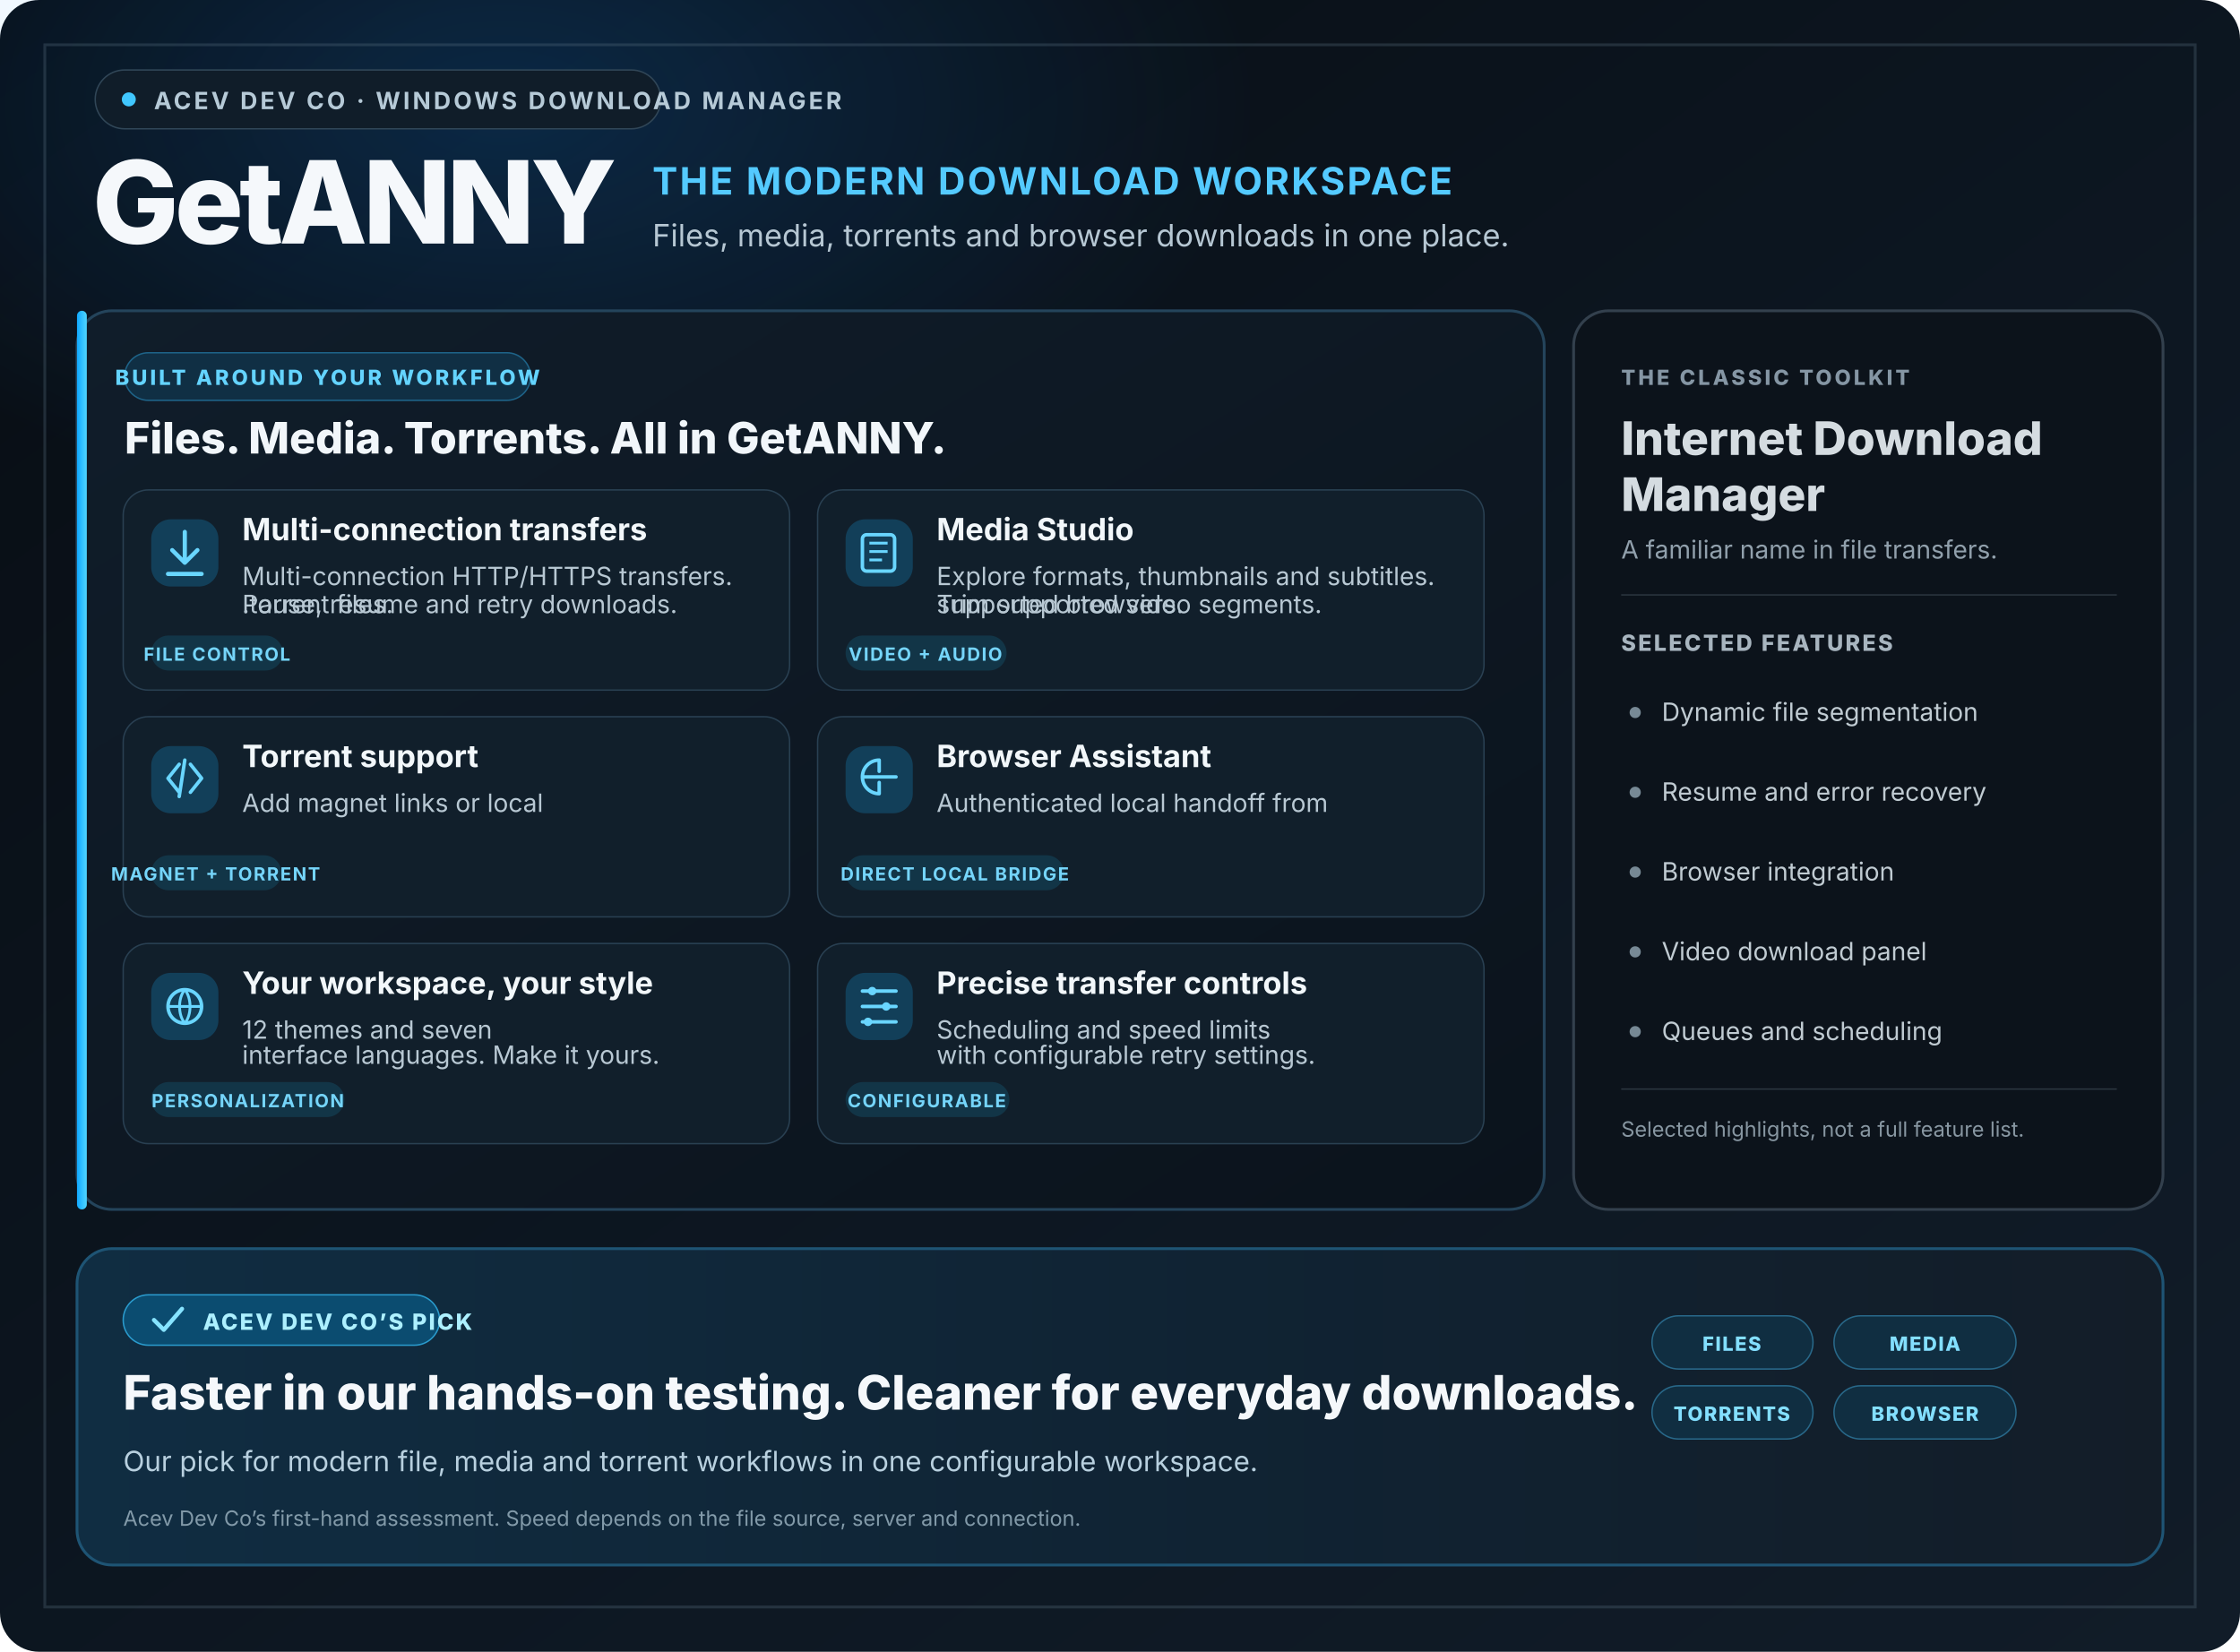
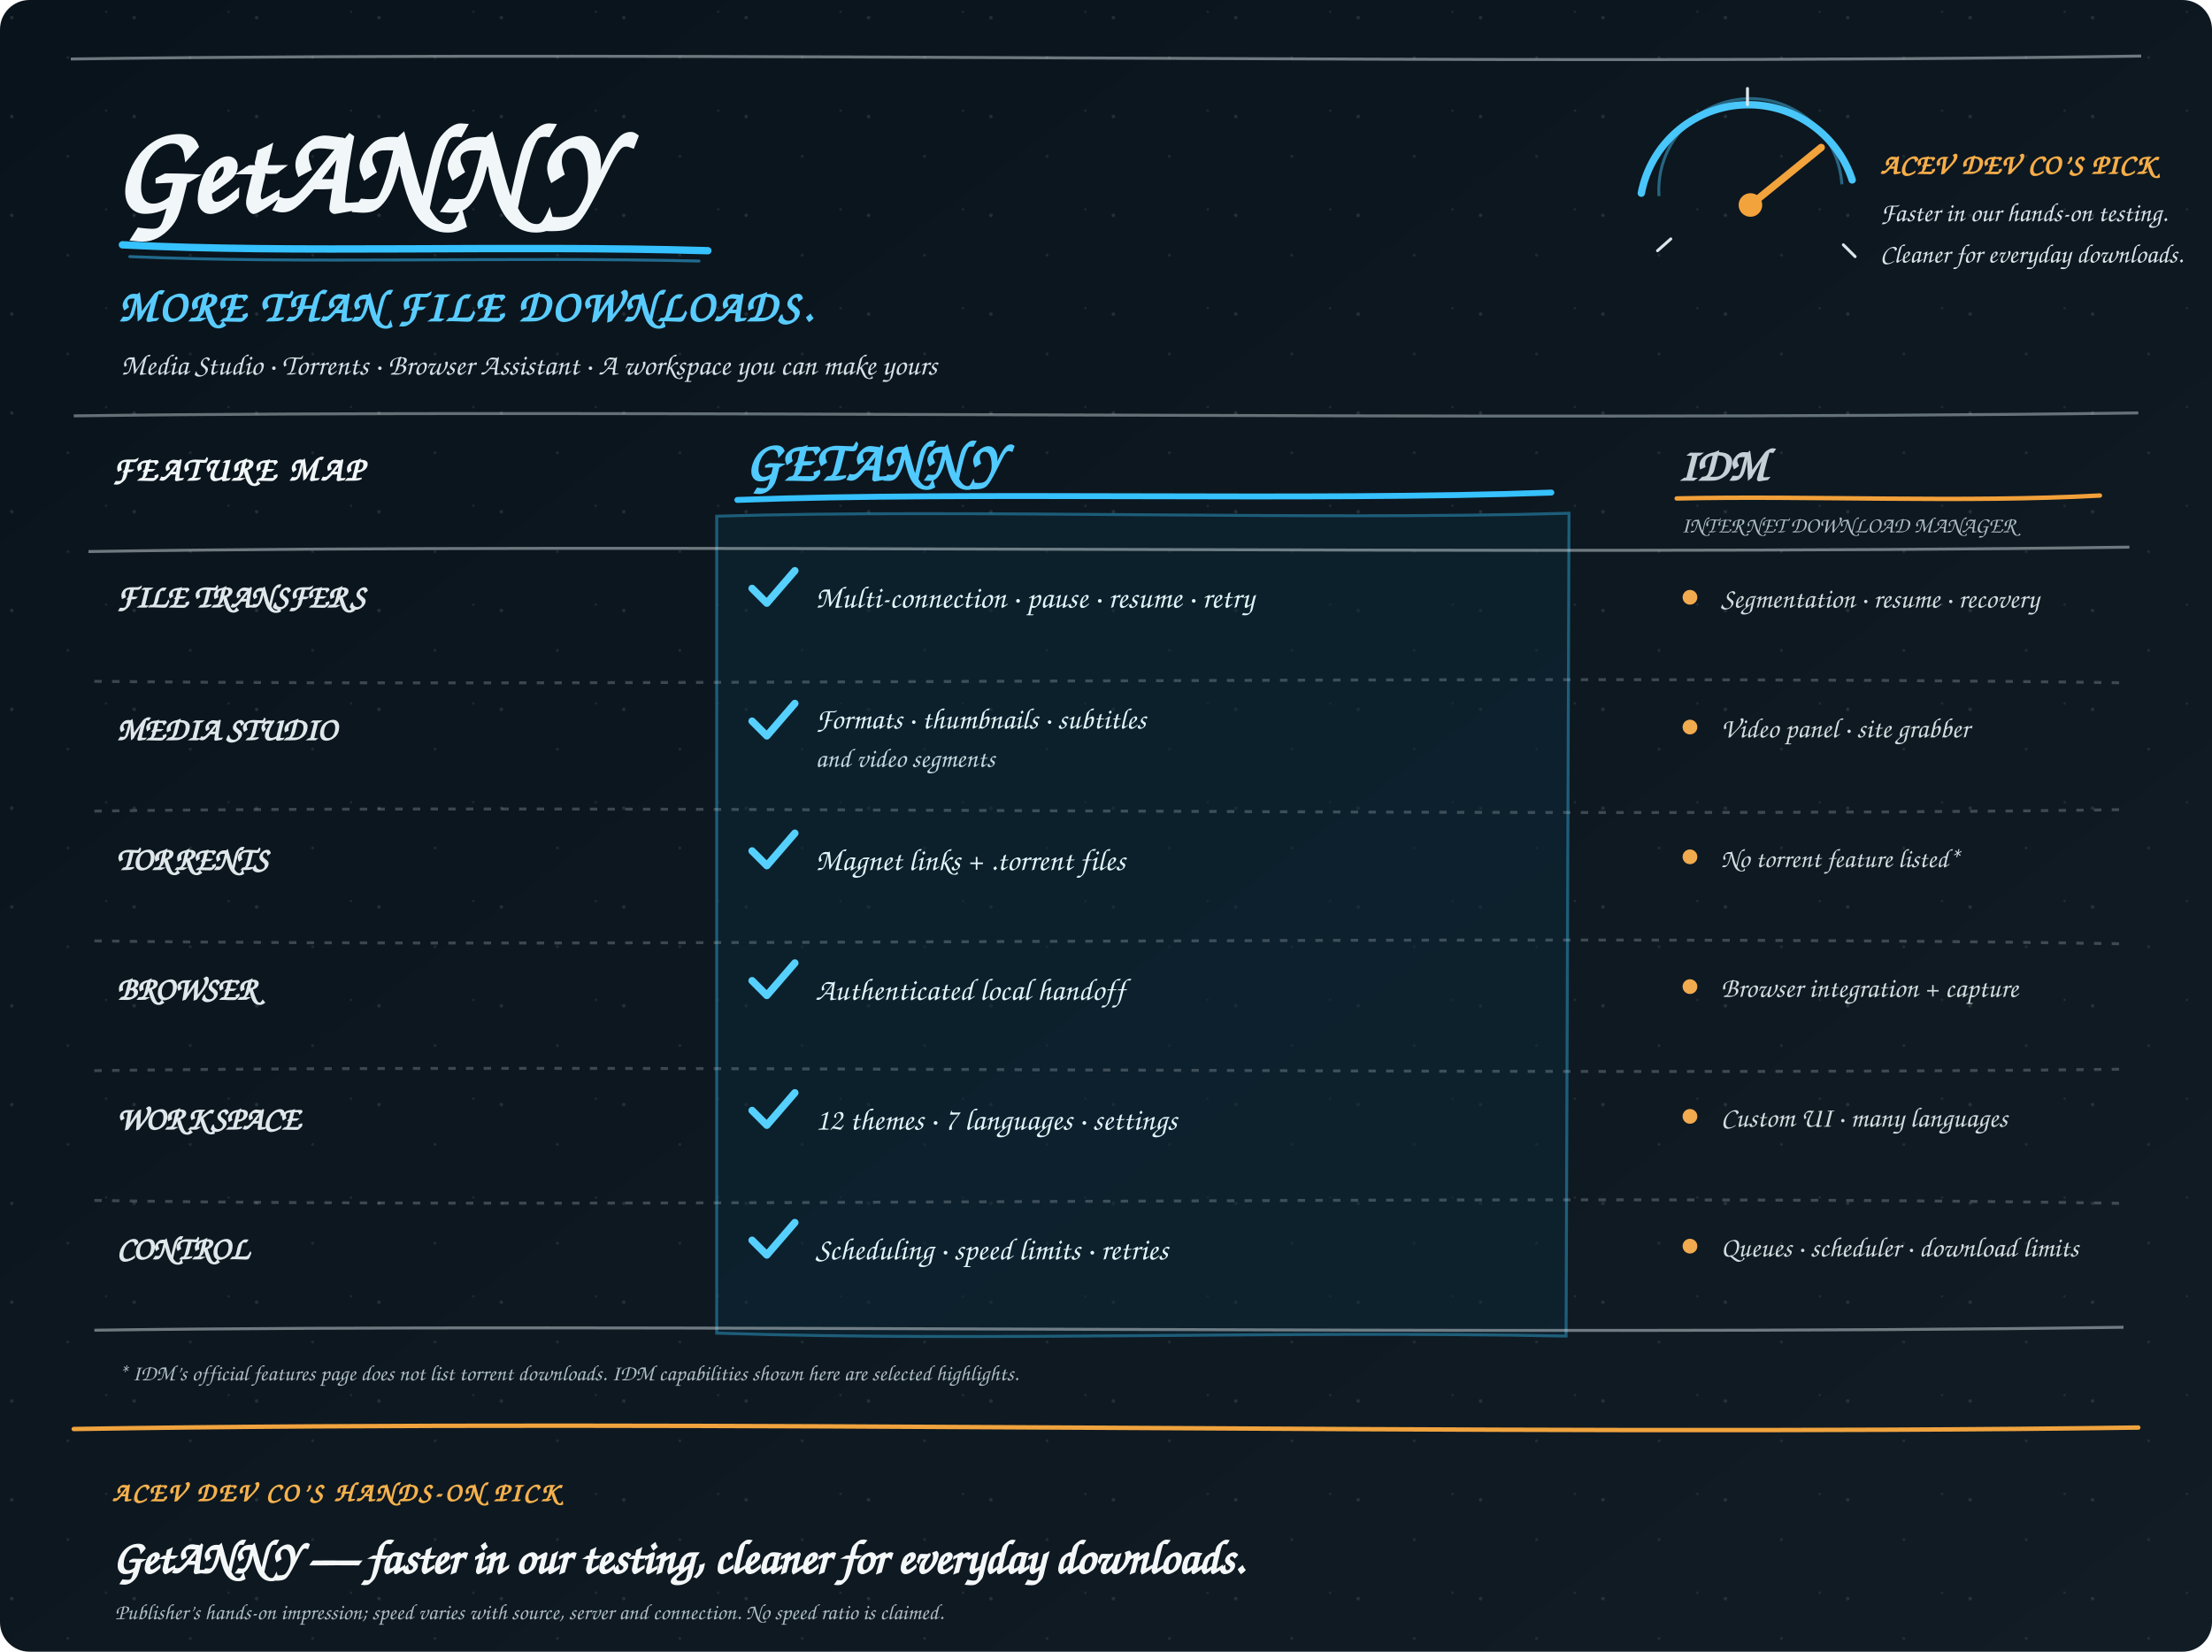
- <svg xmlns="http://www.w3.org/2000/svg" viewBox="0 0 1600 1180" role="img" aria-labelledby="title desc">
+ <svg xmlns="http://www.w3.org/2000/svg" viewBox="0 0 1500 1120" role="img" aria-labelledby="title desc">
  <defs>
-     <linearGradient id="bg" x1="0" y1="0" x2="1" y2="1">
-       <stop stop-color="#080d13" />
-       <stop offset=".58" stop-color="#0d1722" />
-       <stop offset="1" stop-color="#111c28" />
+     <linearGradient id="board" x1="0" y1="0" x2="1" y2="1">
+       <stop stop-color="#09131b" />
+       <stop offset="1" stop-color="#111c25" />
    </linearGradient>
-     <linearGradient id="hero" x1="0" y1="0" x2="1" y2="1">
-       <stop stop-color="#101d2a" />
-       <stop offset="1" stop-color="#0b131c" />
-     </linearGradient>
-     <linearGradient id="accent" x1="0" x2="1">
-       <stop stop-color="#10a8ff" />
-       <stop offset="1" stop-color="#50d6ff" />
-     </linearGradient>
-     <linearGradient id="footer" x1="0" y1="0" x2="1" y2="0">
-       <stop stop-color="#102d42" />
-       <stop offset=".55" stop-color="#102333" />
-       <stop offset="1" stop-color="#131d28" />
-     </linearGradient>
-     <radialGradient id="glow">
-       <stop stop-color="#138dff" stop-opacity=".20" />
-       <stop offset="1" stop-color="#138dff" stop-opacity="0" />
-     </radialGradient>
+     <pattern id="dust" width="83" height="67" patternUnits="userSpaceOnUse">
+       <circle cx="8" cy="12" r="1.2" fill="#d8e5eb" opacity=".12" />
+       <circle cx="46" cy="39" r="1" fill="#d8e5eb" opacity=".09" />
+       <circle cx="72" cy="8" r=".8" fill="#d8e5eb" opacity=".10" />
+     </pattern>
  </defs>
-   <rect width="1600" height="1180" rx="28" fill="url(#bg)" />
-   <ellipse cx="360" cy="75" rx="540" ry="300" fill="url(#glow)" />
-   <path d="M32 32H1568V1148H32Z" fill="none" stroke="#5a7183" stroke-opacity=".30" stroke-width="2" />
-   <g font-family="Inter,Segoe UI,Arial,sans-serif">
-     <rect x="68" y="50" width="404" height="42" rx="21" fill="#101d29" stroke="#304657" />
-     <circle cx="92" cy="71" r="5" fill="#40c7ff" />
-     <text x="110" y="78" fill="#b6cad7" font-size="17" font-weight="700" letter-spacing="2">ACEV DEV CO  ·  WINDOWS DOWNLOAD MANAGER</text>
-     <text x="66" y="174" fill="#f5f8fb" font-size="82" font-weight="800" letter-spacing="-3">GetANNY</text>
-     <path d="M435 116V176" stroke="url(#accent)" stroke-width="4" stroke-linecap="round" />
-     <text x="466" y="139" fill="#54caff" font-size="27" font-weight="750" letter-spacing="1.5">THE MODERN DOWNLOAD WORKSPACE</text>
-     <text x="466" y="176" fill="#b6c7d3" font-size="22">Files, media, torrents and browser downloads in one place.</text>
-     <rect x="55" y="222" width="1048" height="642" rx="25" fill="url(#hero)" stroke="#24445b" stroke-width="2" />
-     <rect x="55" y="222" width="7" height="642" rx="3.5" fill="url(#accent)" />
-     <rect x="89" y="252" width="290" height="34" rx="17" fill="#102f44" stroke="#1e6388" />
-     <text x="234" y="275" fill="#64d4ff" font-size="15" font-weight="800" letter-spacing="2" text-anchor="middle">BUILT AROUND YOUR WORKFLOW</text>
-     <text x="89" y="324" fill="#f1f6fa" font-size="31" font-weight="760">Files. Media. Torrents. All in GetANNY.</text>
-     <g>
-       <rect x="88" y="350" width="476" height="143" rx="18" fill="#111f2b" stroke="#294052" />
-       <rect x="108" y="371" width="48" height="48" rx="14" fill="#123f59" />
-       <path d="M132 380v22m-9-9 9 9 9-9M120 410h24" fill="none" stroke="#69d6ff" stroke-width="3" stroke-linecap="round" stroke-linejoin="round" />
-       <text x="173" y="386" fill="#f2f7fa" font-size="22" font-weight="750">Multi-connection transfers</text>
-       <text x="173" y="418" fill="#b8c8d3" font-size="18">Multi-connection HTTP/HTTPS transfers.</text>
-       <text x="173" y="438" fill="#b8c8d3" font-size="18">Pause, resume and retry downloads.</text>
-       <rect x="108" y="454" width="94" height="25" rx="12.5" fill="#123547" />
-       <text x="155" y="472" fill="#75d5fa" font-size="13" font-weight="700" letter-spacing="1" text-anchor="middle">FILE CONTROL</text>
+   <rect width="1500" height="1120" rx="20" fill="url(#board)" />
+   <rect width="1500" height="1120" rx="20" fill="url(#dust)" />
+   <g font-family="Segoe Print, Comic Sans MS, cursive">
+     <path d="M48 40 C480 34 1015 45 1452 38" fill="none" stroke="#d7e3e8" stroke-opacity=".48" stroke-width="2" />
+     <text x="75" y="144" fill="#f1f6f8" font-size="84" font-weight="700" letter-spacing="1">GetANNY</text>
+     <path d="M83 166 C200 172 344 166 480 170" fill="none" stroke="#36c1ff" stroke-width="5" stroke-linecap="round" />
+     <path d="M88 174 C206 179 344 174 474 177" fill="none" stroke="#36c1ff" stroke-opacity=".5" stroke-width="2" stroke-linecap="round" />
+     <text x="80" y="218" fill="#59ccff" font-size="30" font-weight="700" letter-spacing="2">MORE THAN FILE DOWNLOADS.</text>
+     <text x="82" y="254" fill="#d6e1e6" font-size="20">Media Studio · Torrents · Browser Assistant · A workspace you can make yours</text>
+     <g transform="translate(1105 67)">
+       <path d="M8 64 A74 74 0 0 1 151 55" fill="none" stroke="#49c6fa" stroke-width="5" stroke-linecap="round" />
+       <path d="M20 66 A62 62 0 0 1 144 58" fill="none" stroke="#49c6fa" stroke-opacity=".45" stroke-width="2" />
+       <path d="M82 72 L130 33" stroke="#f3a33b" stroke-width="5" stroke-linecap="round" />
+       <circle cx="82" cy="72" r="8" fill="#f3a33b" />
+       <path d="M28 95 L19 103 M145 99 L153 107 M80 4 V-7" stroke="#dce5e9" stroke-width="2" stroke-linecap="round" />
+       <text x="170" y="51" fill="#f6ad49" font-size="19" font-weight="700" letter-spacing="1">ACEV DEV CO’S PICK</text>
+       <text x="170" y="83" fill="#dbe4e8" font-size="18">Faster in our hands-on testing.</text>
+       <text x="170" y="111" fill="#dbe4e8" font-size="18">Cleaner for everyday downloads.</text>
    </g>
-     <g>
-       <rect x="584" y="350" width="476" height="143" rx="18" fill="#111f2b" stroke="#294052" />
-       <rect x="604" y="371" width="48" height="48" rx="14" fill="#123f59" />
-       <rect x="616" y="382" width="23" height="26" rx="3" fill="none" stroke="#69d6ff" stroke-width="2.5" />
-       <path d="M621 388h13M621 394h13M621 400h9" stroke="#69d6ff" stroke-width="2" />
-       <text x="669" y="386" fill="#f2f7fa" font-size="22" font-weight="750">Media Studio</text>
-       <text x="669" y="418" fill="#b8c8d3" font-size="18">Explore formats, thumbnails and subtitles.</text>
-       <text x="669" y="438" fill="#b8c8d3" font-size="18">Trim supported video segments.</text>
-       <rect x="604" y="454" width="115" height="25" rx="12.5" fill="#123547" />
-       <text x="661" y="472" fill="#75d5fa" font-size="13" font-weight="700" letter-spacing="1" text-anchor="middle">VIDEO + AUDIO</text>
-     </g>
-     <g>
-       <rect x="88" y="512" width="476" height="143" rx="18" fill="#111f2b" stroke="#294052" />
-       <rect x="108" y="533" width="48" height="48" rx="14" fill="#123f59" />
-       <path d="M128 546l-8 10 8 10m8-20 8 10-8 10m-4-23-4 26" fill="none" stroke="#69d6ff" stroke-width="2.5" stroke-linecap="round" stroke-linejoin="round" />
-       <text x="173" y="548" fill="#f2f7fa" font-size="22" font-weight="750">Torrent support</text>
-       <text x="173" y="580" fill="#b8c8d3" font-size="18">Add magnet links or local</text>
-       <text x="173" y="438" fill="#b8c8d3" font-size="18">.torrent files.</text>
-       <rect x="108" y="611" width="93" height="25" rx="12.5" fill="#123547" />
-       <text x="154" y="629" fill="#75d5fa" font-size="13" font-weight="700" letter-spacing="1" text-anchor="middle">MAGNET + TORRENT</text>
-     </g>
-     <g>
-       <rect x="584" y="512" width="476" height="143" rx="18" fill="#111f2b" stroke="#294052" />
-       <rect x="604" y="533" width="48" height="48" rx="14" fill="#123f59" />
-       <path d="M628 543a12 12 0 1 0 0 24m0-24v8m0 8v8m-12-12h24" fill="none" stroke="#69d6ff" stroke-width="2.5" stroke-linecap="round" />
-       <text x="669" y="548" fill="#f2f7fa" font-size="22" font-weight="750">Browser Assistant</text>
-       <text x="669" y="580" fill="#b8c8d3" font-size="18">Authenticated local handoff from</text>
-       <text x="669" y="438" fill="#b8c8d3" font-size="18">supported browsers.</text>
-       <rect x="604" y="611" width="156" height="25" rx="12.5" fill="#123547" />
-       <text x="682" y="629" fill="#75d5fa" font-size="13" font-weight="700" letter-spacing="1" text-anchor="middle">DIRECT LOCAL BRIDGE</text>
-     </g>
-     <g>
-       <rect x="88" y="674" width="476" height="143" rx="18" fill="#111f2b" stroke="#294052" />
-       <rect x="108" y="695" width="48" height="48" rx="14" fill="#123f59" />
-       <circle cx="132" cy="719" r="12" fill="none" stroke="#69d6ff" stroke-width="2.5" />
-       <path d="M120 719h24M132 707c5 6 5 18 0 24M132 707c-5 6-5 18 0 24" fill="none" stroke="#69d6ff" stroke-width="2" />
-       <text x="173" y="710" fill="#f2f7fa" font-size="22" font-weight="750">Your workspace, your style</text>
-       <text x="173" y="742" fill="#b8c8d3" font-size="18">12 themes and seven</text>
-       <text x="173" y="760" fill="#b8c8d3" font-size="18">interface languages. Make it yours.</text>
-       <rect x="108" y="773" width="138" height="25" rx="12.5" fill="#123547" />
-       <text x="177" y="791" fill="#75d5fa" font-size="13" font-weight="700" letter-spacing="1" text-anchor="middle">PERSONALIZATION</text>
-     </g>
-     <g>
-       <rect x="584" y="674" width="476" height="143" rx="18" fill="#111f2b" stroke="#294052" />
-       <rect x="604" y="695" width="48" height="48" rx="14" fill="#123f59" />
-       <path d="M616 708h24M616 719h24M616 730h24" stroke="#69d6ff" stroke-width="2.5" stroke-linecap="round" />
-       <circle cx="623" cy="708" r="3" fill="#69d6ff" />
-       <circle cx="633" cy="719" r="3" fill="#69d6ff" />
-       <circle cx="620" cy="730" r="3" fill="#69d6ff" />
-       <text x="669" y="710" fill="#f2f7fa" font-size="22" font-weight="750">Precise transfer controls</text>
-       <text x="669" y="742" fill="#b8c8d3" font-size="18">Scheduling and speed limits</text>
-       <text x="669" y="760" fill="#b8c8d3" font-size="18">with configurable retry settings.</text>
-       <rect x="604" y="773" width="117" height="25" rx="12.5" fill="#123547" />
-       <text x="662" y="791" fill="#75d5fa" font-size="13" font-weight="700" letter-spacing="1" text-anchor="middle">CONFIGURABLE</text>
-     </g>
-     <rect x="1124" y="222" width="421" height="642" rx="25" fill="#0c131b" stroke="#33404d" stroke-width="2" />
-     <text x="1158" y="275" fill="#8596a4" font-size="15" font-weight="800" letter-spacing="2">THE CLASSIC TOOLKIT</text>
-     <text x="1158" y="325" fill="#d5dce1" font-size="33" font-weight="760">Internet Download</text>
-     <text x="1158" y="365" fill="#d5dce1" font-size="33" font-weight="760">Manager</text>
-     <text x="1158" y="399" fill="#91a0ac" font-size="18">A familiar name in file transfers.</text>
-     <path d="M1158 425H1512" stroke="#46525d" stroke-opacity=".55" />
-     <text x="1158" y="465" fill="#a8b5bf" font-size="16" font-weight="800" letter-spacing="1.5">SELECTED FEATURES</text>
-     <g fill="#c0cbd2" font-size="18">
-       <circle cx="1168" cy="509" r="4" fill="#778995" />
-       <text x="1187" y="515">Dynamic file segmentation</text>
-       <circle cx="1168" cy="566" r="4" fill="#778995" />
-       <text x="1187" y="572">Resume and error recovery</text>
-       <circle cx="1168" cy="623" r="4" fill="#778995" />
-       <text x="1187" y="629">Browser integration</text>
-       <circle cx="1168" cy="680" r="4" fill="#778995" />
-       <text x="1187" y="686">Video download panel</text>
-       <circle cx="1168" cy="737" r="4" fill="#778995" />
-       <text x="1187" y="743">Queues and scheduling</text>
-     </g>
-     <path d="M1158 778H1512" stroke="#46525d" stroke-opacity=".55" />
-     <text x="1158" y="812" fill="#8796a1" font-size="15">Selected highlights, not a full feature list.</text>
-     <rect x="55" y="892" width="1490" height="226" rx="25" fill="url(#footer)" stroke="#1e5474" stroke-width="2" />
-     <rect x="88" y="925" width="226" height="36" rx="18" fill="#0b4c70" stroke="#2a9bcd" />
-     <path d="M110 943l7 7 13-15" fill="none" stroke="#86e3ff" stroke-width="3" stroke-linecap="round" stroke-linejoin="round" />
-     <text x="145" y="950" fill="#adf0ff" font-size="16" font-weight="800" letter-spacing="1.4">ACEV DEV CO’S PICK</text>
-     <text x="88" y="1007" fill="#f5f8fb" font-size="34" font-weight="760">Faster in our hands-on testing. Cleaner for everyday downloads.</text>
-     <text x="88" y="1051" fill="#b8d0df" font-size="20">Our pick for modern file, media and torrent workflows in one configurable workspace.</text>
-     <text x="88" y="1090" fill="#829aa9" font-size="15">Acev Dev Co’s first-hand assessment. Speed depends on the file source, server and connection.</text>
-     <g>
-       <rect x="1180" y="940" width="115" height="38" rx="19" fill="#102e41" stroke="#286889" />
-       <text x="1237" y="965" fill="#83dfff" font-size="14" font-weight="800" letter-spacing="1" text-anchor="middle">FILES</text>
-       <rect x="1310" y="940" width="130" height="38" rx="19" fill="#102e41" stroke="#286889" />
-       <text x="1375" y="965" fill="#83dfff" font-size="14" font-weight="800" letter-spacing="1" text-anchor="middle">MEDIA</text>
-       <rect x="1180" y="990" width="115" height="38" rx="19" fill="#102e41" stroke="#286889" />
-       <text x="1237" y="1015" fill="#83dfff" font-size="14" font-weight="800" letter-spacing="1" text-anchor="middle">TORRENTS</text>
-       <rect x="1310" y="990" width="130" height="38" rx="19" fill="#102e41" stroke="#286889" />
-       <text x="1375" y="1015" fill="#83dfff" font-size="14" font-weight="800" letter-spacing="1" text-anchor="middle">BROWSER</text>
-     </g>
+     <path d="M50 282 C416 277 1004 286 1450 280" fill="none" stroke="#d7e3e8" stroke-opacity=".44" stroke-width="2" />
+     <text x="76" y="326" fill="#f0f5f7" font-size="23" font-weight="700" letter-spacing="2">FEATURE MAP</text>
+     <text x="505" y="326" fill="#51caff" font-size="38" font-weight="700" letter-spacing="1">GETANNY</text>
+     <path d="M500 339 C659 333 888 340 1052 334" fill="none" stroke="#36c1ff" stroke-width="4" stroke-linecap="round" />
+     <text x="1138" y="326" fill="#c4d0d6" font-size="31" font-weight="700">IDM</text>
+     <path d="M1137 338 C1226 336 1332 341 1424 336" fill="none" stroke="#f2a13a" stroke-width="3" stroke-linecap="round" />
+     <text x="1140" y="361" fill="#aebdc5" font-size="15">INTERNET DOWNLOAD MANAGER</text>
+     <path d="M486 350 C650 345 890 353 1064 348 L1062 906 C865 902 673 910 486 904Z" fill="#0d2a38" fill-opacity=".52" stroke="#32b8ec" stroke-opacity=".42" stroke-width="2" />
+     <path d="M60 374 C430 368 1028 377 1444 371" fill="none" stroke="#d9e3e8" stroke-opacity=".48" stroke-width="2" />
+     <text x="79" y="412" fill="#dfe7eb" font-size="22" font-weight="700">FILE TRANSFERS</text>
+     <path d="M510 399 l10 10 19-22" fill="none" stroke="#56d1ff" stroke-width="5" stroke-linecap="round" stroke-linejoin="round" />
+     <text x="553" y="412" fill="#e3f5fb" font-size="21">Multi-connection · pause · resume · retry</text>
+     <circle cx="1146" cy="405" r="5" fill="#f2aa4f" />
+     <text x="1167" y="412" fill="#d4dcdf" font-size="19">Segmentation · resume · recovery</text>
+     <path d="M64 462 C424 466 1023 457 1440 463" fill="none" stroke="#cdd9de" stroke-opacity=".25" stroke-width="2" stroke-dasharray="5 7" />
+     <text x="79" y="502" fill="#dfe7eb" font-size="22" font-weight="700">MEDIA STUDIO</text>
+     <path d="M510 489 l10 10 19-22" fill="none" stroke="#56d1ff" stroke-width="5" stroke-linecap="round" stroke-linejoin="round" />
+     <text x="553" y="494" fill="#e3f5fb" font-size="20">Formats · thumbnails · subtitles</text>
+     <text x="553" y="520" fill="#c4d7df" font-size="18">and video segments</text>
+     <circle cx="1146" cy="493" r="5" fill="#f2aa4f" />
+     <text x="1167" y="500" fill="#d4dcdf" font-size="19">Video panel · site grabber</text>
+     <path d="M64 550 C420 545 1029 555 1440 549" fill="none" stroke="#cdd9de" stroke-opacity=".25" stroke-width="2" stroke-dasharray="5 7" />
+     <text x="79" y="590" fill="#dfe7eb" font-size="22" font-weight="700">TORRENTS</text>
+     <path d="M510 577 l10 10 19-22" fill="none" stroke="#56d1ff" stroke-width="5" stroke-linecap="round" stroke-linejoin="round" />
+     <text x="553" y="590" fill="#e3f5fb" font-size="21">Magnet links + .torrent files</text>
+     <circle cx="1146" cy="581" r="5" fill="#f2aa4f" />
+     <text x="1167" y="588" fill="#d4dcdf" font-size="18">No torrent feature listed*</text>
+     <path d="M64 638 C420 643 1029 633 1440 640" fill="none" stroke="#cdd9de" stroke-opacity=".25" stroke-width="2" stroke-dasharray="5 7" />
+     <text x="79" y="678" fill="#dfe7eb" font-size="22" font-weight="700">BROWSER</text>
+     <path d="M510 665 l10 10 19-22" fill="none" stroke="#56d1ff" stroke-width="5" stroke-linecap="round" stroke-linejoin="round" />
+     <text x="553" y="678" fill="#e3f5fb" font-size="21">Authenticated local handoff</text>
+     <circle cx="1146" cy="669" r="5" fill="#f2aa4f" />
+     <text x="1167" y="676" fill="#d4dcdf" font-size="19">Browser integration + capture</text>
+     <path d="M64 726 C420 721 1029 730 1440 725" fill="none" stroke="#cdd9de" stroke-opacity=".25" stroke-width="2" stroke-dasharray="5 7" />
+     <text x="79" y="766" fill="#dfe7eb" font-size="22" font-weight="700">WORKSPACE</text>
+     <path d="M510 753 l10 10 19-22" fill="none" stroke="#56d1ff" stroke-width="5" stroke-linecap="round" stroke-linejoin="round" />
+     <text x="553" y="766" fill="#e3f5fb" font-size="21">12 themes · 7 languages · settings</text>
+     <circle cx="1146" cy="757" r="5" fill="#f2aa4f" />
+     <text x="1167" y="764" fill="#d4dcdf" font-size="19">Custom UI · many languages</text>
+     <path d="M64 814 C420 820 1029 809 1440 816" fill="none" stroke="#cdd9de" stroke-opacity=".25" stroke-width="2" stroke-dasharray="5 7" />
+     <text x="79" y="854" fill="#dfe7eb" font-size="22" font-weight="700">CONTROL</text>
+     <path d="M510 841 l10 10 19-22" fill="none" stroke="#56d1ff" stroke-width="5" stroke-linecap="round" stroke-linejoin="round" />
+     <text x="553" y="854" fill="#e3f5fb" font-size="21">Scheduling · speed limits · retries</text>
+     <circle cx="1146" cy="845" r="5" fill="#f2aa4f" />
+     <text x="1167" y="852" fill="#d4dcdf" font-size="19">Queues · scheduler · download limits</text>
+     <path d="M64 902 C420 897 1029 906 1440 900" fill="none" stroke="#d9e3e8" stroke-opacity=".48" stroke-width="2" />
+     <text x="80" y="936" fill="#aebdc5" font-size="15">* IDM’s official features page does not list torrent downloads. IDM capabilities shown here are selected highlights.</text>
+     <path d="M50 969 C470 962 1012 974 1450 968" fill="none" stroke="#f0a33e" stroke-width="3" stroke-linecap="round" />
+     <text x="76" y="1018" fill="#f5b14c" font-size="18" font-weight="700" letter-spacing="2">ACEV DEV CO’S HANDS-ON PICK</text>
+     <text x="76" y="1067" fill="#f4f7f8" font-size="32" font-weight="700">GetANNY — faster in our testing, cleaner for everyday downloads.</text>
+     <text x="78" y="1098" fill="#aebdc5" font-size="15">Publisher’s hands-on impression; speed varies with source, server and connection. No speed ratio is claimed.</text>
  </g>
</svg>
